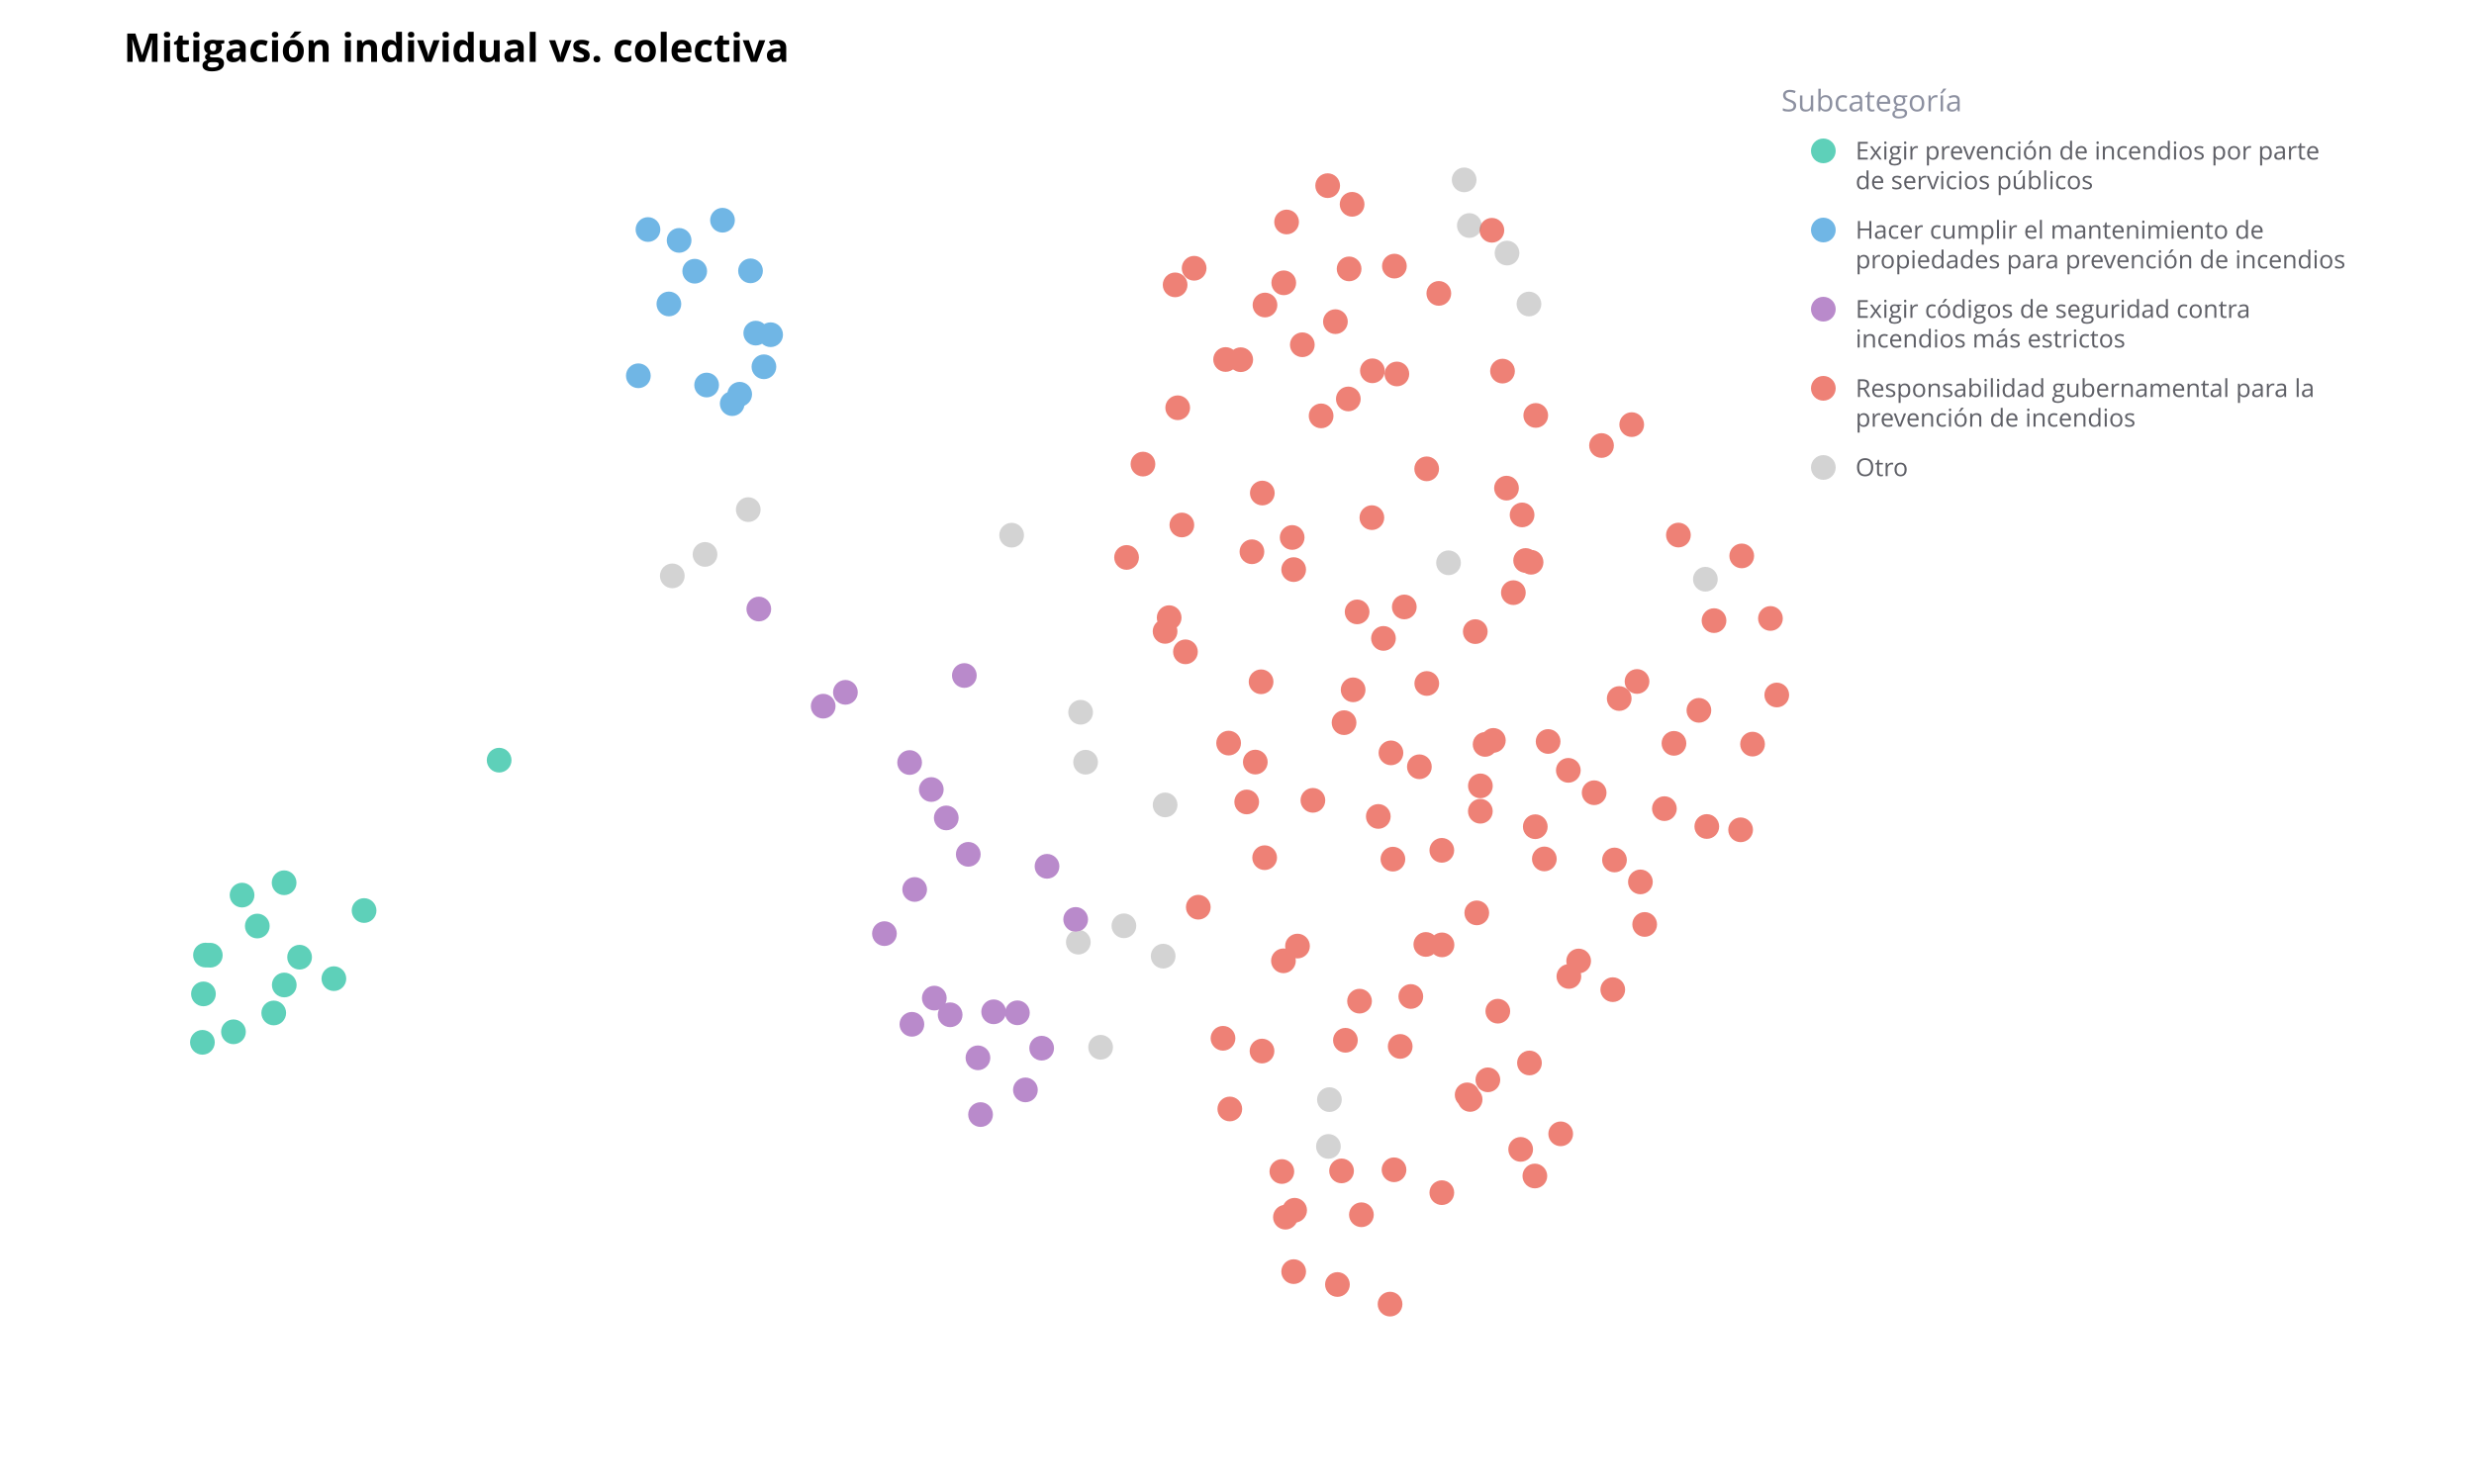
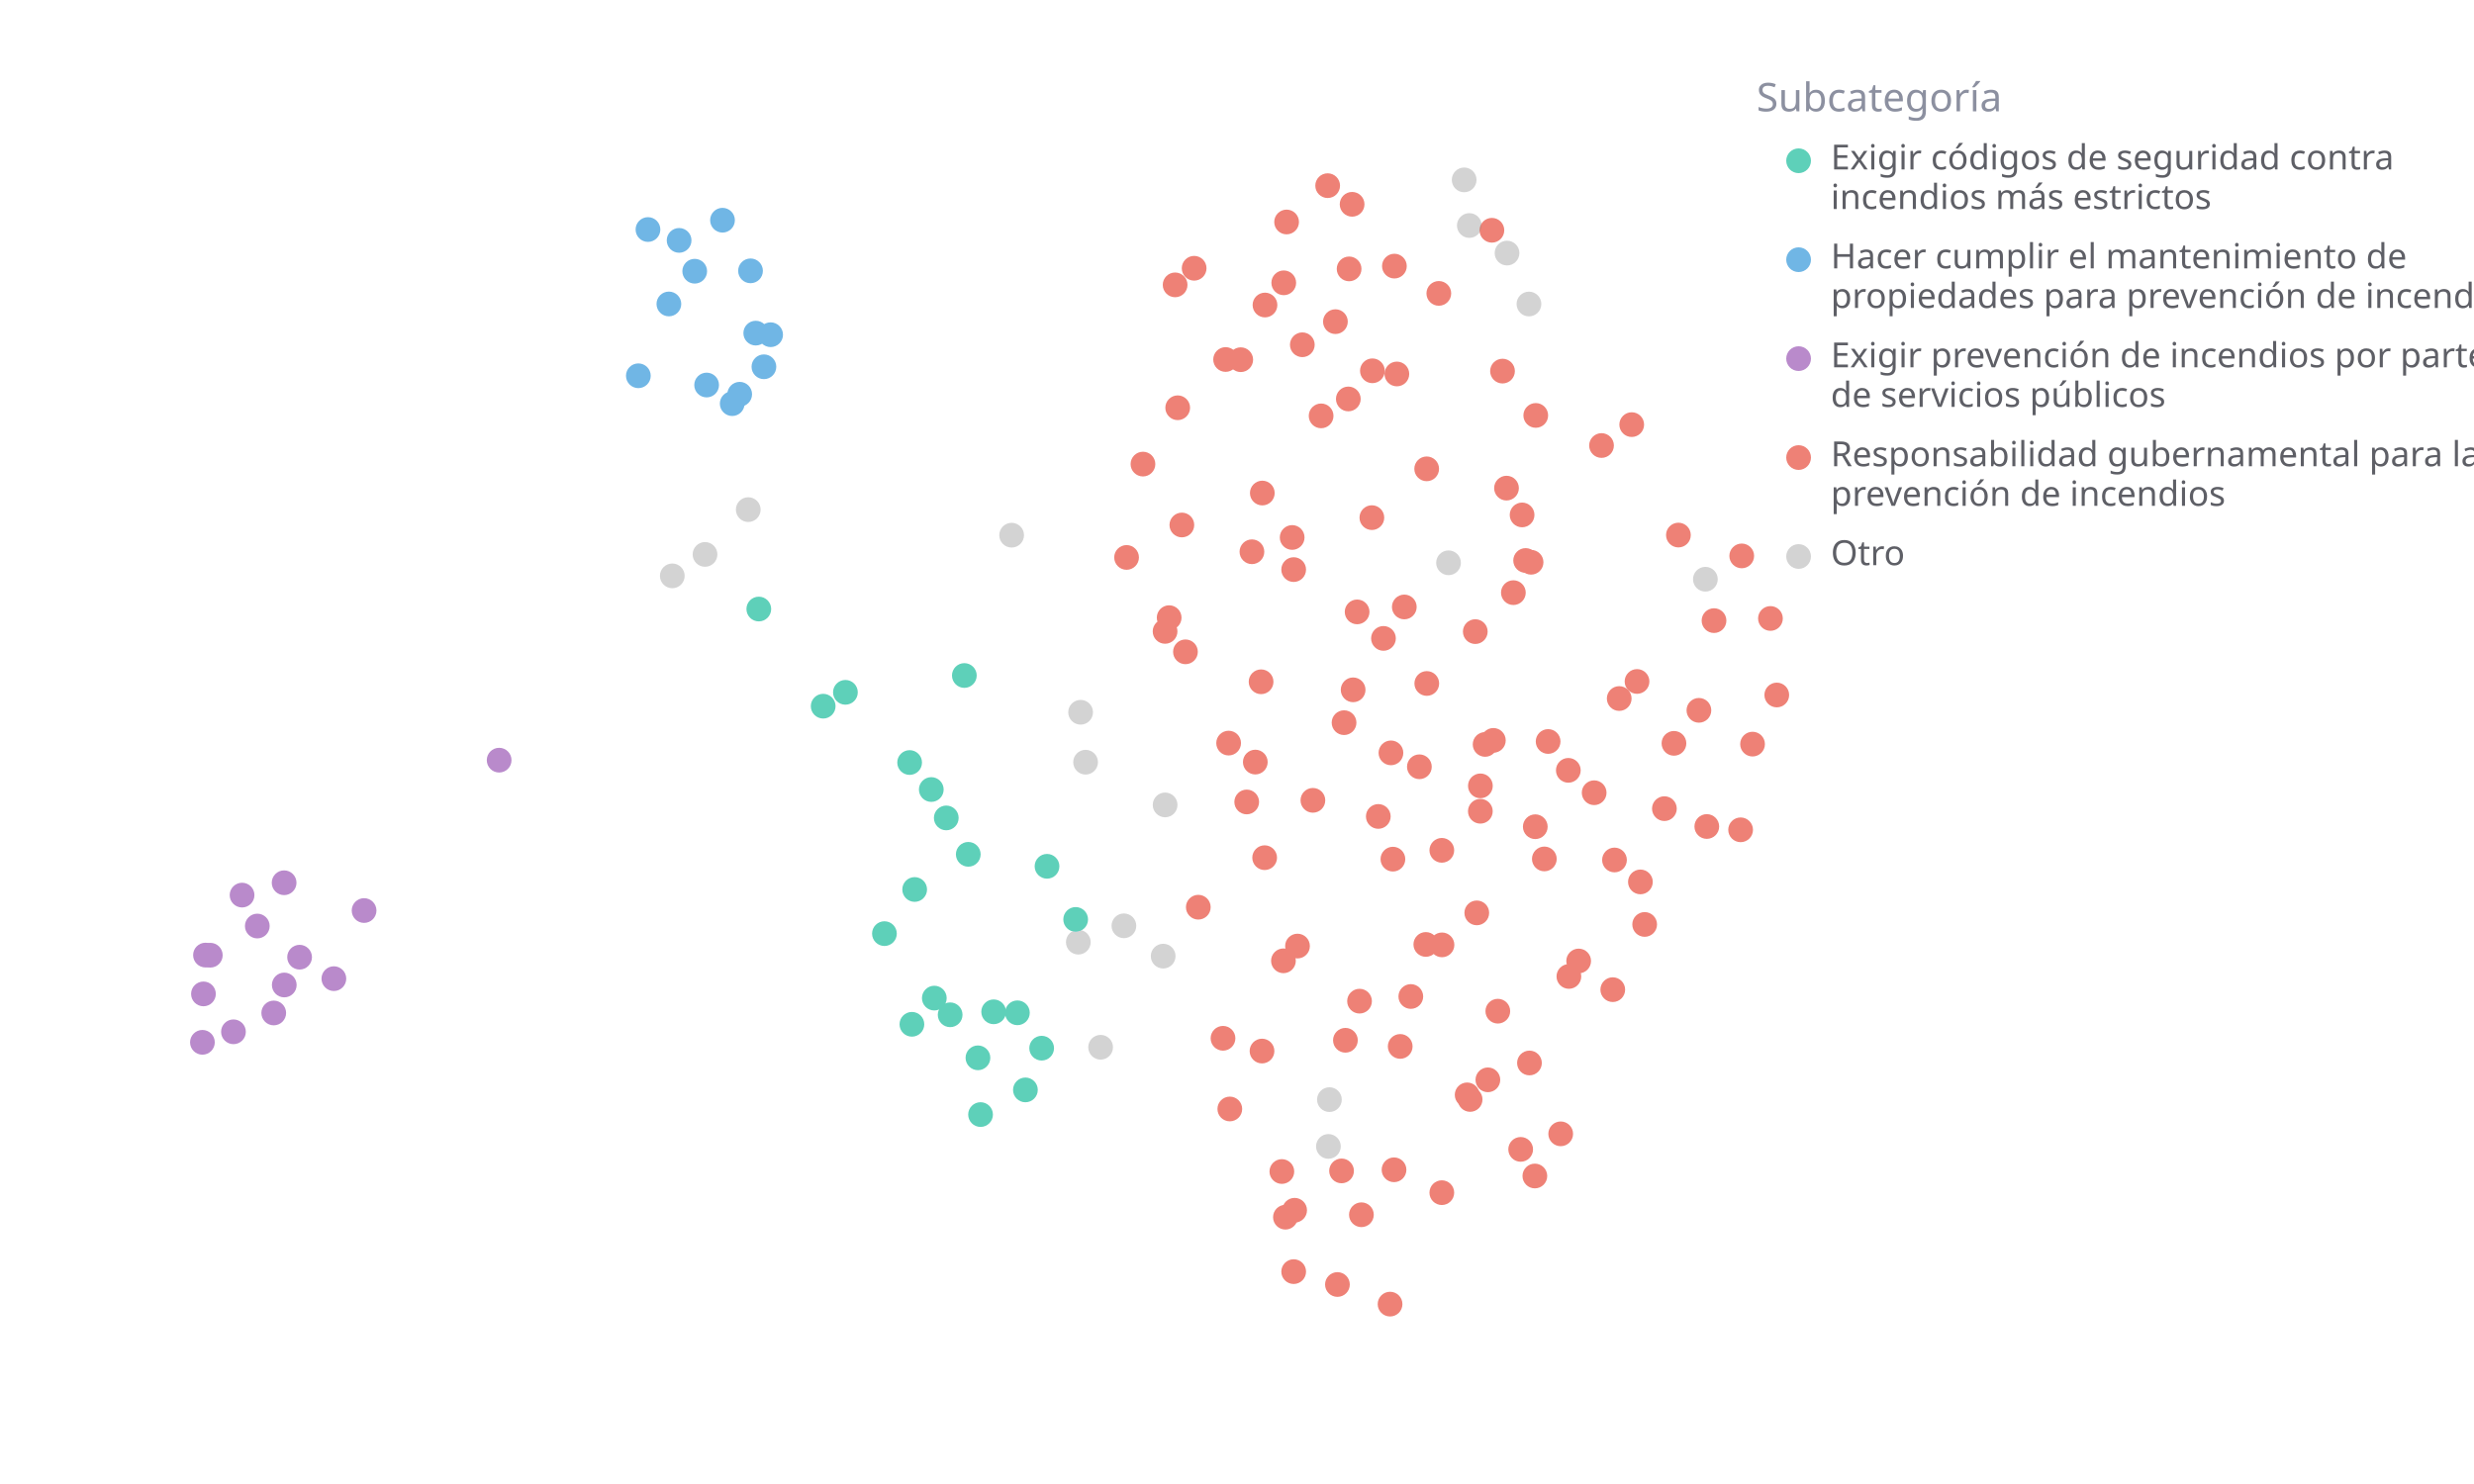
<svg xmlns="http://www.w3.org/2000/svg" width="1000" height="600" viewBox="0 0 1000 600" preserveAspectRatio="xMidYMid meet">
  <rect width="1000" height="600" fill="white" />
-   <text x="50" y="25.0" text-anchor="start" font-family="Open Sans" font-size="16" font-weight="bold">Mitigación individual vs. colectiva</text>
  <circle class="datapoint" data-cid="1717" cx="537.356" cy="444.592" r="5" fill="lightgray" fill-opacity="1.0" stroke="none" stroke-width="0.5" style="mix-blend-mode: darken;" />
  <circle class="datapoint" data-cid="1698" cx="672.754" cy="326.945" r="5" fill="#ee8176" fill-opacity="1.0" stroke="none" stroke-width="0.5" style="mix-blend-mode: darken;" />
  <circle class="datapoint" data-cid="1693" cx="503.927" cy="324.24" r="5" fill="#ee8176" fill-opacity="1.0" stroke="none" stroke-width="0.5" style="mix-blend-mode: darken;" />
-   <circle class="datapoint" data-cid="1692" cx="384.056" cy="410.29" r="5" fill="#b98acb" fill-opacity="1.0" stroke="none" stroke-width="0.5" style="mix-blend-mode: darken;" />
+   <circle class="datapoint" data-cid="1692" cx="384.056" cy="410.29" r="5" fill="#5ed0b9" fill-opacity="1.0" stroke="none" stroke-width="0.5" style="mix-blend-mode: darken;" />
  <circle class="datapoint" data-cid="1695" cx="455.367" cy="225.378" r="5" fill="#ee8176" fill-opacity="1.0" stroke="none" stroke-width="0.5" style="mix-blend-mode: darken;" />
-   <circle class="datapoint" data-cid="1678" cx="389.793" cy="273.115" r="5" fill="#b98acb" fill-opacity="1.0" stroke="none" stroke-width="0.5" style="mix-blend-mode: darken;" />
-   <circle class="datapoint" data-cid="1666" cx="377.654" cy="403.545" r="5" fill="#b98acb" fill-opacity="1.0" stroke="none" stroke-width="0.5" style="mix-blend-mode: darken;" />
+   <circle class="datapoint" data-cid="1678" cx="389.793" cy="273.115" r="5" fill="#5ed0b9" fill-opacity="1.0" stroke="none" stroke-width="0.5" style="mix-blend-mode: darken;" />
+   <circle class="datapoint" data-cid="1666" cx="377.654" cy="403.545" r="5" fill="#5ed0b9" fill-opacity="1.0" stroke="none" stroke-width="0.5" style="mix-blend-mode: darken;" />
  <circle class="datapoint" data-cid="1649" cx="522.297" cy="217.305" r="5" fill="#ee8176" fill-opacity="1.0" stroke="none" stroke-width="0.5" style="mix-blend-mode: darken;" />
  <circle class="datapoint" data-cid="1650" cx="497.095" cy="448.372" r="5" fill="#ee8176" fill-opacity="1.0" stroke="none" stroke-width="0.5" style="mix-blend-mode: darken;" />
  <circle class="datapoint" data-cid="1655" cx="593.91" cy="91.177" r="5" fill="lightgray" fill-opacity="1.0" stroke="none" stroke-width="0.5" style="mix-blend-mode: darken;" />
  <circle class="datapoint" data-cid="1679" cx="285.624" cy="155.672" r="5" fill="#70b6e5" fill-opacity="1.0" stroke="none" stroke-width="0.5" style="mix-blend-mode: darken;" />
  <circle class="datapoint" data-cid="1609" cx="686.705" cy="287.195" r="5" fill="#ee8176" fill-opacity="1.0" stroke="none" stroke-width="0.5" style="mix-blend-mode: darken;" />
-   <circle class="datapoint" data-cid="1615" cx="201.758" cy="307.346" r="5" fill="#5ed0b9" fill-opacity="1.0" stroke="none" stroke-width="0.5" style="mix-blend-mode: darken;" />
+   <circle class="datapoint" data-cid="1615" cx="201.758" cy="307.346" r="5" fill="#b98acb" fill-opacity="1.0" stroke="none" stroke-width="0.5" style="mix-blend-mode: darken;" />
  <circle class="datapoint" data-cid="1636" cx="519.575" cy="492.121" r="5" fill="#ee8176" fill-opacity="1.0" stroke="none" stroke-width="0.5" style="mix-blend-mode: darken;" />
  <circle class="datapoint" data-cid="1612" cx="559.203" cy="258.114" r="5" fill="#ee8176" fill-opacity="1.0" stroke="none" stroke-width="0.5" style="mix-blend-mode: darken;" />
  <circle class="datapoint" data-cid="1595" cx="284.971" cy="224.161" r="5" fill="lightgray" fill-opacity="1.0" stroke="none" stroke-width="0.5" style="mix-blend-mode: darken;" />
  <circle class="datapoint" data-cid="1604" cx="676.619" cy="300.544" r="5" fill="#ee8176" fill-opacity="1.0" stroke="none" stroke-width="0.5" style="mix-blend-mode: darken;" />
  <circle class="datapoint" data-cid="1591" cx="715.622" cy="250.051" r="5" fill="#ee8176" fill-opacity="1.0" stroke="none" stroke-width="0.5" style="mix-blend-mode: darken;" />
  <circle class="datapoint" data-cid="1561" cx="654.496" cy="282.424" r="5" fill="#ee8176" fill-opacity="1.0" stroke="none" stroke-width="0.5" style="mix-blend-mode: darken;" />
  <circle class="datapoint" data-cid="1550" cx="470.945" cy="325.437" r="5" fill="lightgray" fill-opacity="1.0" stroke="none" stroke-width="0.5" style="mix-blend-mode: darken;" />
  <circle class="datapoint" data-cid="1555" cx="523.294" cy="489.32" r="5" fill="#ee8176" fill-opacity="1.0" stroke="none" stroke-width="0.5" style="mix-blend-mode: darken;" />
  <circle class="datapoint" data-cid="1537" cx="598.382" cy="317.737" r="5" fill="#ee8176" fill-opacity="1.0" stroke="none" stroke-width="0.5" style="mix-blend-mode: darken;" />
-   <circle class="datapoint" data-cid="1520" cx="341.719" cy="279.916" r="5" fill="#b98acb" fill-opacity="1.0" stroke="none" stroke-width="0.5" style="mix-blend-mode: darken;" />
+   <circle class="datapoint" data-cid="1520" cx="341.719" cy="279.916" r="5" fill="#5ed0b9" fill-opacity="1.0" stroke="none" stroke-width="0.5" style="mix-blend-mode: darken;" />
  <circle class="datapoint" data-cid="1513" cx="545.315" cy="108.715" r="5" fill="#ee8176" fill-opacity="1.0" stroke="none" stroke-width="0.5" style="mix-blend-mode: darken;" />
  <circle class="datapoint" data-cid="1509" cx="495.396" cy="145.351" r="5" fill="#ee8176" fill-opacity="1.0" stroke="none" stroke-width="0.5" style="mix-blend-mode: darken;" />
  <circle class="datapoint" data-cid="1501" cx="618.215" cy="429.775" r="5" fill="#ee8176" fill-opacity="1.0" stroke="none" stroke-width="0.5" style="mix-blend-mode: darken;" />
  <circle class="datapoint" data-cid="1512" cx="518.9" cy="114.347" r="5" fill="#ee8176" fill-opacity="1.0" stroke="none" stroke-width="0.5" style="mix-blend-mode: darken;" />
  <circle class="datapoint" data-cid="1491" cx="618.866" cy="227.327" r="5" fill="#ee8176" fill-opacity="1.0" stroke="none" stroke-width="0.5" style="mix-blend-mode: darken;" />
  <circle class="datapoint" data-cid="1558" cx="689.897" cy="334.166" r="5" fill="#ee8176" fill-opacity="1.0" stroke="none" stroke-width="0.5" style="mix-blend-mode: darken;" />
  <circle class="datapoint" data-cid="1488" cx="271.749" cy="232.831" r="5" fill="lightgray" fill-opacity="1.0" stroke="none" stroke-width="0.5" style="mix-blend-mode: darken;" />
  <circle class="datapoint" data-cid="1472" cx="292.037" cy="89.035" r="5" fill="#70b6e5" fill-opacity="1.0" stroke="none" stroke-width="0.5" style="mix-blend-mode: darken;" />
-   <circle class="datapoint" data-cid="1401" cx="434.791" cy="371.733" r="5" fill="#b98acb" fill-opacity="1.0" stroke="none" stroke-width="0.5" style="mix-blend-mode: darken;" />
+   <circle class="datapoint" data-cid="1401" cx="434.791" cy="371.733" r="5" fill="#5ed0b9" fill-opacity="1.0" stroke="none" stroke-width="0.5" style="mix-blend-mode: darken;" />
  <circle class="datapoint" data-cid="1444" cx="511.31" cy="123.323" r="5" fill="#ee8176" fill-opacity="1.0" stroke="none" stroke-width="0.5" style="mix-blend-mode: darken;" />
-   <circle class="datapoint" data-cid="1424" cx="306.711" cy="246.239" r="5" fill="#b98acb" fill-opacity="1.0" stroke="none" stroke-width="0.5" style="mix-blend-mode: darken;" />
+   <circle class="datapoint" data-cid="1424" cx="306.711" cy="246.239" r="5" fill="#5ed0b9" fill-opacity="1.0" stroke="none" stroke-width="0.5" style="mix-blend-mode: darken;" />
  <circle class="datapoint" data-cid="1383" cx="435.86" cy="380.928" r="5" fill="lightgray" fill-opacity="1.0" stroke="none" stroke-width="0.5" style="mix-blend-mode: darken;" />
  <circle class="datapoint" data-cid="1367" cx="576.712" cy="276.337" r="5" fill="#ee8176" fill-opacity="1.0" stroke="none" stroke-width="0.5" style="mix-blend-mode: darken;" />
  <circle class="datapoint" data-cid="1406" cx="454.289" cy="374.315" r="5" fill="lightgray" fill-opacity="1.0" stroke="none" stroke-width="0.5" style="mix-blend-mode: darken;" />
  <circle class="datapoint" data-cid="1386" cx="542.263" cy="473.413" r="5" fill="#ee8176" fill-opacity="1.0" stroke="none" stroke-width="0.5" style="mix-blend-mode: darken;" />
  <circle class="datapoint" data-cid="1440" cx="518.772" cy="388.469" r="5" fill="#ee8176" fill-opacity="1.0" stroke="none" stroke-width="0.5" style="mix-blend-mode: darken;" />
  <circle class="datapoint" data-cid="1422" cx="620.761" cy="167.962" r="5" fill="#ee8176" fill-opacity="1.0" stroke="none" stroke-width="0.5" style="mix-blend-mode: darken;" />
-   <circle class="datapoint" data-cid="1423" cx="104.003" cy="374.406" r="5" fill="#5ed0b9" fill-opacity="1.0" stroke="none" stroke-width="0.5" style="mix-blend-mode: darken;" />
+   <circle class="datapoint" data-cid="1423" cx="104.003" cy="374.406" r="5" fill="#b98acb" fill-opacity="1.0" stroke="none" stroke-width="0.5" style="mix-blend-mode: darken;" />
  <circle class="datapoint" data-cid="1432" cx="596.922" cy="369.088" r="5" fill="#ee8176" fill-opacity="1.0" stroke="none" stroke-width="0.5" style="mix-blend-mode: darken;" />
  <circle class="datapoint" data-cid="1404" cx="607.321" cy="150.042" r="5" fill="#ee8176" fill-opacity="1.0" stroke="none" stroke-width="0.5" style="mix-blend-mode: darken;" />
  <circle class="datapoint" data-cid="1269" cx="598.364" cy="328.001" r="5" fill="#ee8176" fill-opacity="1.0" stroke="none" stroke-width="0.5" style="mix-blend-mode: darken;" />
  <circle class="datapoint" data-cid="300" cx="280.808" cy="109.655" r="5" fill="#70b6e5" fill-opacity="1.0" stroke="none" stroke-width="0.5" style="mix-blend-mode: darken;" />
  <circle class="datapoint" data-cid="520" cx="507.401" cy="308.118" r="5" fill="#ee8176" fill-opacity="1.0" stroke="none" stroke-width="0.5" style="mix-blend-mode: darken;" />
  <circle class="datapoint" data-cid="917" cx="530.678" cy="323.585" r="5" fill="#ee8176" fill-opacity="1.0" stroke="none" stroke-width="0.5" style="mix-blend-mode: darken;" />
  <circle class="datapoint" data-cid="974" cx="534.002" cy="168.146" r="5" fill="#ee8176" fill-opacity="1.0" stroke="none" stroke-width="0.5" style="mix-blend-mode: darken;" />
-   <circle class="datapoint" data-cid="658" cx="414.475" cy="440.66" r="5" fill="#b98acb" fill-opacity="1.0" stroke="none" stroke-width="0.5" style="mix-blend-mode: darken;" />
+   <circle class="datapoint" data-cid="658" cx="414.475" cy="440.66" r="5" fill="#5ed0b9" fill-opacity="1.0" stroke="none" stroke-width="0.5" style="mix-blend-mode: darken;" />
  <circle class="datapoint" data-cid="528" cx="573.721" cy="310.017" r="5" fill="#ee8176" fill-opacity="1.0" stroke="none" stroke-width="0.5" style="mix-blend-mode: darken;" />
  <circle class="datapoint" data-cid="471" cx="644.365" cy="320.511" r="5" fill="#ee8176" fill-opacity="1.0" stroke="none" stroke-width="0.5" style="mix-blend-mode: darken;" />
  <circle class="datapoint" data-cid="260" cx="678.421" cy="216.331" r="5" fill="#ee8176" fill-opacity="1.0" stroke="none" stroke-width="0.5" style="mix-blend-mode: darken;" />
  <circle class="datapoint" data-cid="632" cx="543.824" cy="420.595" r="5" fill="#ee8176" fill-opacity="1.0" stroke="none" stroke-width="0.5" style="mix-blend-mode: darken;" />
  <circle class="datapoint" data-cid="590" cx="609.147" cy="102.321" r="5" fill="lightgray" fill-opacity="1.0" stroke="none" stroke-width="0.5" style="mix-blend-mode: darken;" />
  <circle class="datapoint" data-cid="393" cx="436.789" cy="287.976" r="5" fill="lightgray" fill-opacity="1.0" stroke="none" stroke-width="0.5" style="mix-blend-mode: darken;" />
-   <circle class="datapoint" data-cid="1200" cx="134.953" cy="395.68" r="5" fill="#5ed0b9" fill-opacity="1.0" stroke="none" stroke-width="0.5" style="mix-blend-mode: darken;" />
-   <circle class="datapoint" data-cid="274" cx="391.381" cy="345.415" r="5" fill="#b98acb" fill-opacity="1.0" stroke="none" stroke-width="0.5" style="mix-blend-mode: darken;" />
-   <circle class="datapoint" data-cid="547" cx="396.345" cy="450.635" r="5" fill="#b98acb" fill-opacity="1.0" stroke="none" stroke-width="0.5" style="mix-blend-mode: darken;" />
+   <circle class="datapoint" data-cid="1200" cx="134.953" cy="395.68" r="5" fill="#b98acb" fill-opacity="1.0" stroke="none" stroke-width="0.5" style="mix-blend-mode: darken;" />
+   <circle class="datapoint" data-cid="274" cx="391.381" cy="345.415" r="5" fill="#5ed0b9" fill-opacity="1.0" stroke="none" stroke-width="0.5" style="mix-blend-mode: darken;" />
+   <circle class="datapoint" data-cid="547" cx="396.345" cy="450.635" r="5" fill="#5ed0b9" fill-opacity="1.0" stroke="none" stroke-width="0.5" style="mix-blend-mode: darken;" />
  <circle class="datapoint" data-cid="1496" cx="496.617" cy="300.442" r="5" fill="#ee8176" fill-opacity="1.0" stroke="none" stroke-width="0.5" style="mix-blend-mode: darken;" />
  <circle class="datapoint" data-cid="1506" cx="518.129" cy="473.658" r="5" fill="#ee8176" fill-opacity="1.0" stroke="none" stroke-width="0.5" style="mix-blend-mode: darken;" />
  <circle class="datapoint" data-cid="1507" cx="308.778" cy="148.293" r="5" fill="#70b6e5" fill-opacity="1.0" stroke="none" stroke-width="0.5" style="mix-blend-mode: darken;" />
-   <circle class="datapoint" data-cid="1460" cx="114.842" cy="356.906" r="5" fill="#5ed0b9" fill-opacity="1.0" stroke="none" stroke-width="0.5" style="mix-blend-mode: darken;" />
+   <circle class="datapoint" data-cid="1460" cx="114.842" cy="356.906" r="5" fill="#b98acb" fill-opacity="1.0" stroke="none" stroke-width="0.5" style="mix-blend-mode: darken;" />
  <circle class="datapoint" data-cid="370" cx="548.557" cy="247.396" r="5" fill="#ee8176" fill-opacity="1.0" stroke="none" stroke-width="0.5" style="mix-blend-mode: darken;" />
  <circle class="datapoint" data-cid="987" cx="305.48" cy="134.686" r="5" fill="#70b6e5" fill-opacity="1.0" stroke="none" stroke-width="0.5" style="mix-blend-mode: darken;" />
  <circle class="datapoint" data-cid="1162" cx="704.017" cy="224.761" r="5" fill="#ee8176" fill-opacity="1.0" stroke="none" stroke-width="0.5" style="mix-blend-mode: darken;" />
-   <circle class="datapoint" data-cid="434" cx="382.488" cy="330.695" r="5" fill="#b98acb" fill-opacity="1.0" stroke="none" stroke-width="0.5" style="mix-blend-mode: darken;" />
+   <circle class="datapoint" data-cid="434" cx="382.488" cy="330.695" r="5" fill="#5ed0b9" fill-opacity="1.0" stroke="none" stroke-width="0.5" style="mix-blend-mode: darken;" />
  <circle class="datapoint" data-cid="1002" cx="510.109" cy="424.957" r="5" fill="#ee8176" fill-opacity="1.0" stroke="none" stroke-width="0.5" style="mix-blend-mode: darken;" />
  <circle class="datapoint" data-cid="1218" cx="509.737" cy="275.652" r="5" fill="#ee8176" fill-opacity="1.0" stroke="none" stroke-width="0.5" style="mix-blend-mode: darken;" />
  <circle class="datapoint" data-cid="1024" cx="479.165" cy="263.544" r="5" fill="#ee8176" fill-opacity="1.0" stroke="none" stroke-width="0.5" style="mix-blend-mode: darken;" />
  <circle class="datapoint" data-cid="772" cx="615.234" cy="208.19" r="5" fill="#ee8176" fill-opacity="1.0" stroke="none" stroke-width="0.5" style="mix-blend-mode: darken;" />
  <circle class="datapoint" data-cid="588" cx="603.623" cy="299.348" r="5" fill="#ee8176" fill-opacity="1.0" stroke="none" stroke-width="0.5" style="mix-blend-mode: darken;" />
  <circle class="datapoint" data-cid="975" cx="494.343" cy="419.797" r="5" fill="#ee8176" fill-opacity="1.0" stroke="none" stroke-width="0.5" style="mix-blend-mode: darken;" />
  <circle class="datapoint" data-cid="811" cx="582.789" cy="343.798" r="5" fill="#ee8176" fill-opacity="1.0" stroke="none" stroke-width="0.5" style="mix-blend-mode: darken;" />
-   <circle class="datapoint" data-cid="784" cx="121.099" cy="387.004" r="5" fill="#5ed0b9" fill-opacity="1.0" stroke="none" stroke-width="0.5" style="mix-blend-mode: darken;" />
+   <circle class="datapoint" data-cid="784" cx="121.099" cy="387.004" r="5" fill="#b98acb" fill-opacity="1.0" stroke="none" stroke-width="0.5" style="mix-blend-mode: darken;" />
  <circle class="datapoint" data-cid="876" cx="594.232" cy="444.525" r="5" fill="#ee8176" fill-opacity="1.0" stroke="none" stroke-width="0.5" style="mix-blend-mode: darken;" />
  <circle class="datapoint" data-cid="779" cx="576.322" cy="381.848" r="5" fill="#ee8176" fill-opacity="1.0" stroke="none" stroke-width="0.5" style="mix-blend-mode: darken;" />
-   <circle class="datapoint" data-cid="400" cx="376.432" cy="319.214" r="5" fill="#b98acb" fill-opacity="1.0" stroke="none" stroke-width="0.5" style="mix-blend-mode: darken;" />
-   <circle class="datapoint" data-cid="827" cx="411.238" cy="409.489" r="5" fill="#b98acb" fill-opacity="1.0" stroke="none" stroke-width="0.5" style="mix-blend-mode: darken;" />
+   <circle class="datapoint" data-cid="400" cx="376.432" cy="319.214" r="5" fill="#5ed0b9" fill-opacity="1.0" stroke="none" stroke-width="0.5" style="mix-blend-mode: darken;" />
+   <circle class="datapoint" data-cid="827" cx="411.238" cy="409.489" r="5" fill="#5ed0b9" fill-opacity="1.0" stroke="none" stroke-width="0.5" style="mix-blend-mode: darken;" />
  <circle class="datapoint" data-cid="1239" cx="510.233" cy="199.344" r="5" fill="#ee8176" fill-opacity="1.0" stroke="none" stroke-width="0.5" style="mix-blend-mode: darken;" />
  <circle class="datapoint" data-cid="1208" cx="638.1" cy="388.543" r="5" fill="#ee8176" fill-opacity="1.0" stroke="none" stroke-width="0.5" style="mix-blend-mode: darken;" />
-   <circle class="datapoint" data-cid="1266" cx="395.289" cy="427.69" r="5" fill="#b98acb" fill-opacity="1.0" stroke="none" stroke-width="0.5" style="mix-blend-mode: darken;" />
+   <circle class="datapoint" data-cid="1266" cx="395.289" cy="427.69" r="5" fill="#5ed0b9" fill-opacity="1.0" stroke="none" stroke-width="0.5" style="mix-blend-mode: darken;" />
  <circle class="datapoint" data-cid="1260" cx="543.273" cy="292.181" r="5" fill="#ee8176" fill-opacity="1.0" stroke="none" stroke-width="0.5" style="mix-blend-mode: darken;" />
  <circle class="datapoint" data-cid="1261" cx="608.934" cy="197.358" r="5" fill="#ee8176" fill-opacity="1.0" stroke="none" stroke-width="0.5" style="mix-blend-mode: darken;" />
-   <circle class="datapoint" data-cid="661" cx="423.21" cy="350.255" r="5" fill="#b98acb" fill-opacity="1.0" stroke="none" stroke-width="0.5" style="mix-blend-mode: darken;" />
+   <circle class="datapoint" data-cid="661" cx="423.21" cy="350.255" r="5" fill="#5ed0b9" fill-opacity="1.0" stroke="none" stroke-width="0.5" style="mix-blend-mode: darken;" />
  <circle class="datapoint" data-cid="822" cx="520.048" cy="89.75" r="5" fill="#ee8176" fill-opacity="1.0" stroke="none" stroke-width="0.5" style="mix-blend-mode: darken;" />
-   <circle class="datapoint" data-cid="1182" cx="110.645" cy="409.554" r="5" fill="#5ed0b9" fill-opacity="1.0" stroke="none" stroke-width="0.5" style="mix-blend-mode: darken;" />
+   <circle class="datapoint" data-cid="1182" cx="110.645" cy="409.554" r="5" fill="#b98acb" fill-opacity="1.0" stroke="none" stroke-width="0.5" style="mix-blend-mode: darken;" />
  <circle class="datapoint" data-cid="951" cx="501.512" cy="145.431" r="5" fill="#ee8176" fill-opacity="1.0" stroke="none" stroke-width="0.5" style="mix-blend-mode: darken;" />
  <circle class="datapoint" data-cid="889" cx="634.151" cy="394.789" r="5" fill="#ee8176" fill-opacity="1.0" stroke="none" stroke-width="0.5" style="mix-blend-mode: darken;" />
  <circle class="datapoint" data-cid="1206" cx="611.712" cy="239.614" r="5" fill="#ee8176" fill-opacity="1.0" stroke="none" stroke-width="0.5" style="mix-blend-mode: darken;" />
  <circle class="datapoint" data-cid="681" cx="689.322" cy="234.189" r="5" fill="lightgray" fill-opacity="1.0" stroke="none" stroke-width="0.5" style="mix-blend-mode: darken;" />
  <circle class="datapoint" data-cid="293" cx="620.569" cy="334.253" r="5" fill="#ee8176" fill-opacity="1.0" stroke="none" stroke-width="0.5" style="mix-blend-mode: darken;" />
  <circle class="datapoint" data-cid="994" cx="544.999" cy="161.302" r="5" fill="#ee8176" fill-opacity="1.0" stroke="none" stroke-width="0.5" style="mix-blend-mode: darken;" />
  <circle class="datapoint" data-cid="1031" cx="618.01" cy="122.918" r="5" fill="lightgray" fill-opacity="1.0" stroke="none" stroke-width="0.5" style="mix-blend-mode: darken;" />
-   <circle class="datapoint" data-cid="387" cx="147.162" cy="368.141" r="5" fill="#5ed0b9" fill-opacity="1.0" stroke="none" stroke-width="0.5" style="mix-blend-mode: darken;" />
+   <circle class="datapoint" data-cid="387" cx="147.162" cy="368.141" r="5" fill="#b98acb" fill-opacity="1.0" stroke="none" stroke-width="0.5" style="mix-blend-mode: darken;" />
  <circle class="datapoint" data-cid="755" cx="482.677" cy="108.461" r="5" fill="#ee8176" fill-opacity="1.0" stroke="none" stroke-width="0.5" style="mix-blend-mode: darken;" />
  <circle class="datapoint" data-cid="587" cx="570.257" cy="402.893" r="5" fill="#ee8176" fill-opacity="1.0" stroke="none" stroke-width="0.5" style="mix-blend-mode: darken;" />
-   <circle class="datapoint" data-cid="997" cx="94.367" cy="417.172" r="5" fill="#5ed0b9" fill-opacity="1.0" stroke="none" stroke-width="0.5" style="mix-blend-mode: darken;" />
+   <circle class="datapoint" data-cid="997" cx="94.367" cy="417.172" r="5" fill="#b98acb" fill-opacity="1.0" stroke="none" stroke-width="0.5" style="mix-blend-mode: darken;" />
  <circle class="datapoint" data-cid="408" cx="540.596" cy="519.343" r="5" fill="#ee8176" fill-opacity="1.0" stroke="none" stroke-width="0.5" style="mix-blend-mode: darken;" />
  <circle class="datapoint" data-cid="881" cx="576.672" cy="189.558" r="5" fill="#ee8176" fill-opacity="1.0" stroke="none" stroke-width="0.5" style="mix-blend-mode: darken;" />
  <circle class="datapoint" data-cid="886" cx="625.759" cy="299.792" r="5" fill="#ee8176" fill-opacity="1.0" stroke="none" stroke-width="0.5" style="mix-blend-mode: darken;" />
  <circle class="datapoint" data-cid="1014" cx="581.577" cy="118.623" r="5" fill="#ee8176" fill-opacity="1.0" stroke="none" stroke-width="0.5" style="mix-blend-mode: darken;" />
  <circle class="datapoint" data-cid="618" cx="270.364" cy="122.895" r="5" fill="#70b6e5" fill-opacity="1.0" stroke="none" stroke-width="0.5" style="mix-blend-mode: darken;" />
  <circle class="datapoint" data-cid="677" cx="557.115" cy="330.098" r="5" fill="#ee8176" fill-opacity="1.0" stroke="none" stroke-width="0.5" style="mix-blend-mode: darken;" />
  <circle class="datapoint" data-cid="857" cx="718.182" cy="280.993" r="5" fill="#ee8176" fill-opacity="1.0" stroke="none" stroke-width="0.5" style="mix-blend-mode: darken;" />
  <circle class="datapoint" data-cid="966" cx="600.289" cy="300.976" r="5" fill="#ee8176" fill-opacity="1.0" stroke="none" stroke-width="0.5" style="mix-blend-mode: darken;" />
-   <circle class="datapoint" data-cid="1174" cx="401.641" cy="409.088" r="5" fill="#b98acb" fill-opacity="1.0" stroke="none" stroke-width="0.5" style="mix-blend-mode: darken;" />
+   <circle class="datapoint" data-cid="1174" cx="401.641" cy="409.088" r="5" fill="#5ed0b9" fill-opacity="1.0" stroke="none" stroke-width="0.5" style="mix-blend-mode: darken;" />
  <circle class="datapoint" data-cid="613" cx="596.317" cy="255.368" r="5" fill="#ee8176" fill-opacity="1.0" stroke="none" stroke-width="0.5" style="mix-blend-mode: darken;" />
-   <circle class="datapoint" data-cid="895" cx="367.676" cy="308.3" r="5" fill="#b98acb" fill-opacity="1.0" stroke="none" stroke-width="0.5" style="mix-blend-mode: darken;" />
-   <circle class="datapoint" data-cid="980" cx="369.714" cy="359.628" r="5" fill="#b98acb" fill-opacity="1.0" stroke="none" stroke-width="0.5" style="mix-blend-mode: darken;" />
+   <circle class="datapoint" data-cid="895" cx="367.676" cy="308.3" r="5" fill="#5ed0b9" fill-opacity="1.0" stroke="none" stroke-width="0.5" style="mix-blend-mode: darken;" />
+   <circle class="datapoint" data-cid="980" cx="369.714" cy="359.628" r="5" fill="#5ed0b9" fill-opacity="1.0" stroke="none" stroke-width="0.5" style="mix-blend-mode: darken;" />
  <circle class="datapoint" data-cid="379" cx="524.457" cy="382.51" r="5" fill="#ee8176" fill-opacity="1.0" stroke="none" stroke-width="0.5" style="mix-blend-mode: darken;" />
  <circle class="datapoint" data-cid="301" cx="476.033" cy="164.862" r="5" fill="#ee8176" fill-opacity="1.0" stroke="none" stroke-width="0.5" style="mix-blend-mode: darken;" />
  <circle class="datapoint" data-cid="423" cx="522.911" cy="514.134" r="5" fill="#ee8176" fill-opacity="1.0" stroke="none" stroke-width="0.5" style="mix-blend-mode: darken;" />
  <circle class="datapoint" data-cid="625" cx="562.225" cy="304.392" r="5" fill="#ee8176" fill-opacity="1.0" stroke="none" stroke-width="0.5" style="mix-blend-mode: darken;" />
  <circle class="datapoint" data-cid="720" cx="311.491" cy="135.33" r="5" fill="#70b6e5" fill-opacity="1.0" stroke="none" stroke-width="0.5" style="mix-blend-mode: darken;" />
  <circle class="datapoint" data-cid="982" cx="470.929" cy="255.277" r="5" fill="#ee8176" fill-opacity="1.0" stroke="none" stroke-width="0.5" style="mix-blend-mode: darken;" />
  <circle class="datapoint" data-cid="916" cx="651.888" cy="400.131" r="5" fill="#ee8176" fill-opacity="1.0" stroke="none" stroke-width="0.5" style="mix-blend-mode: darken;" />
  <circle class="datapoint" data-cid="781" cx="474.99" cy="115.177" r="5" fill="#ee8176" fill-opacity="1.0" stroke="none" stroke-width="0.5" style="mix-blend-mode: darken;" />
  <circle class="datapoint" data-cid="693" cx="444.872" cy="423.42" r="5" fill="lightgray" fill-opacity="1.0" stroke="none" stroke-width="0.5" style="mix-blend-mode: darken;" />
  <circle class="datapoint" data-cid="878" cx="624.23" cy="347.276" r="5" fill="#ee8176" fill-opacity="1.0" stroke="none" stroke-width="0.5" style="mix-blend-mode: darken;" />
  <circle class="datapoint" data-cid="801" cx="549.529" cy="404.782" r="5" fill="#ee8176" fill-opacity="1.0" stroke="none" stroke-width="0.5" style="mix-blend-mode: darken;" />
-   <circle class="datapoint" data-cid="769" cx="114.902" cy="398.241" r="5" fill="#5ed0b9" fill-opacity="1.0" stroke="none" stroke-width="0.5" style="mix-blend-mode: darken;" />
-   <circle class="datapoint" data-cid="983" cx="83.058" cy="386.155" r="5" fill="#5ed0b9" fill-opacity="1.0" stroke="none" stroke-width="0.5" style="mix-blend-mode: darken;" />
+   <circle class="datapoint" data-cid="769" cx="114.902" cy="398.241" r="5" fill="#b98acb" fill-opacity="1.0" stroke="none" stroke-width="0.5" style="mix-blend-mode: darken;" />
+   <circle class="datapoint" data-cid="983" cx="83.058" cy="386.155" r="5" fill="#b98acb" fill-opacity="1.0" stroke="none" stroke-width="0.5" style="mix-blend-mode: darken;" />
  <circle class="datapoint" data-cid="832" cx="258.023" cy="151.93" r="5" fill="#70b6e5" fill-opacity="1.0" stroke="none" stroke-width="0.5" style="mix-blend-mode: darken;" />
-   <circle class="datapoint" data-cid="836" cx="357.494" cy="377.476" r="5" fill="#b98acb" fill-opacity="1.0" stroke="none" stroke-width="0.5" style="mix-blend-mode: darken;" />
+   <circle class="datapoint" data-cid="836" cx="357.494" cy="377.476" r="5" fill="#5ed0b9" fill-opacity="1.0" stroke="none" stroke-width="0.5" style="mix-blend-mode: darken;" />
  <circle class="datapoint" data-cid="727" cx="522.908" cy="230.297" r="5" fill="#ee8176" fill-opacity="1.0" stroke="none" stroke-width="0.5" style="mix-blend-mode: darken;" />
  <circle class="datapoint" data-cid="603" cx="563.622" cy="107.593" r="5" fill="#ee8176" fill-opacity="1.0" stroke="none" stroke-width="0.5" style="mix-blend-mode: darken;" />
-   <circle class="datapoint" data-cid="268" cx="368.596" cy="414.136" r="5" fill="#b98acb" fill-opacity="1.0" stroke="none" stroke-width="0.5" style="mix-blend-mode: darken;" />
+   <circle class="datapoint" data-cid="268" cx="368.596" cy="414.136" r="5" fill="#5ed0b9" fill-opacity="1.0" stroke="none" stroke-width="0.5" style="mix-blend-mode: darken;" />
  <circle class="datapoint" data-cid="1050" cx="261.913" cy="92.802" r="5" fill="#70b6e5" fill-opacity="1.0" stroke="none" stroke-width="0.5" style="mix-blend-mode: darken;" />
  <circle class="datapoint" data-cid="893" cx="563.021" cy="347.362" r="5" fill="#ee8176" fill-opacity="1.0" stroke="none" stroke-width="0.5" style="mix-blend-mode: darken;" />
  <circle class="datapoint" data-cid="1056" cx="633.924" cy="311.46" r="5" fill="#ee8176" fill-opacity="1.0" stroke="none" stroke-width="0.5" style="mix-blend-mode: darken;" />
  <circle class="datapoint" data-cid="568" cx="472.58" cy="249.73" r="5" fill="#ee8176" fill-opacity="1.0" stroke="none" stroke-width="0.5" style="mix-blend-mode: darken;" />
  <circle class="datapoint" data-cid="1046" cx="593.029" cy="442.669" r="5" fill="#ee8176" fill-opacity="1.0" stroke="none" stroke-width="0.5" style="mix-blend-mode: darken;" />
  <circle class="datapoint" data-cid="710" cx="582.858" cy="382.023" r="5" fill="#ee8176" fill-opacity="1.0" stroke="none" stroke-width="0.5" style="mix-blend-mode: darken;" />
  <circle class="datapoint" data-cid="935" cx="582.789" cy="482.21" r="5" fill="#ee8176" fill-opacity="1.0" stroke="none" stroke-width="0.5" style="mix-blend-mode: darken;" />
  <circle class="datapoint" data-cid="364" cx="647.344" cy="180.128" r="5" fill="#ee8176" fill-opacity="1.0" stroke="none" stroke-width="0.5" style="mix-blend-mode: darken;" />
  <circle class="datapoint" data-cid="638" cx="664.781" cy="373.765" r="5" fill="#ee8176" fill-opacity="1.0" stroke="none" stroke-width="0.5" style="mix-blend-mode: darken;" />
  <circle class="datapoint" data-cid="818" cx="663.062" cy="356.568" r="5" fill="#ee8176" fill-opacity="1.0" stroke="none" stroke-width="0.5" style="mix-blend-mode: darken;" />
  <circle class="datapoint" data-cid="494" cx="605.425" cy="408.831" r="5" fill="#ee8176" fill-opacity="1.0" stroke="none" stroke-width="0.5" style="mix-blend-mode: darken;" />
  <circle class="datapoint" data-cid="1094" cx="630.841" cy="458.425" r="5" fill="#ee8176" fill-opacity="1.0" stroke="none" stroke-width="0.5" style="mix-blend-mode: darken;" />
  <circle class="datapoint" data-cid="635" cx="563.471" cy="472.962" r="5" fill="#ee8176" fill-opacity="1.0" stroke="none" stroke-width="0.5" style="mix-blend-mode: darken;" />
  <circle class="datapoint" data-cid="726" cx="408.91" cy="216.381" r="5" fill="lightgray" fill-opacity="1.0" stroke="none" stroke-width="0.5" style="mix-blend-mode: darken;" />
  <circle class="datapoint" data-cid="428" cx="561.868" cy="527.273" r="5" fill="#ee8176" fill-opacity="1.0" stroke="none" stroke-width="0.5" style="mix-blend-mode: darken;" />
  <circle class="datapoint" data-cid="865" cx="703.566" cy="335.504" r="5" fill="#ee8176" fill-opacity="1.0" stroke="none" stroke-width="0.5" style="mix-blend-mode: darken;" />
  <circle class="datapoint" data-cid="1048" cx="614.662" cy="464.71" r="5" fill="#ee8176" fill-opacity="1.0" stroke="none" stroke-width="0.5" style="mix-blend-mode: darken;" />
  <circle class="datapoint" data-cid="663" cx="601.406" cy="436.588" r="5" fill="#ee8176" fill-opacity="1.0" stroke="none" stroke-width="0.5" style="mix-blend-mode: darken;" />
  <circle class="datapoint" data-cid="624" cx="565.971" cy="423.082" r="5" fill="#ee8176" fill-opacity="1.0" stroke="none" stroke-width="0.5" style="mix-blend-mode: darken;" />
  <circle class="datapoint" data-cid="609" cx="539.779" cy="130.046" r="5" fill="#ee8176" fill-opacity="1.0" stroke="none" stroke-width="0.5" style="mix-blend-mode: darken;" />
  <circle class="datapoint" data-cid="1008" cx="591.82" cy="72.727" r="5" fill="lightgray" fill-opacity="1.0" stroke="none" stroke-width="0.5" style="mix-blend-mode: darken;" />
  <circle class="datapoint" data-cid="925" cx="708.387" cy="300.856" r="5" fill="#ee8176" fill-opacity="1.0" stroke="none" stroke-width="0.5" style="mix-blend-mode: darken;" />
  <circle class="datapoint" data-cid="701" cx="692.811" cy="250.925" r="5" fill="#ee8176" fill-opacity="1.0" stroke="none" stroke-width="0.5" style="mix-blend-mode: darken;" />
-   <circle class="datapoint" data-cid="764" cx="82.236" cy="401.848" r="5" fill="#5ed0b9" fill-opacity="1.0" stroke="none" stroke-width="0.5" style="mix-blend-mode: darken;" />
-   <circle class="datapoint" data-cid="405" cx="332.736" cy="285.519" r="5" fill="#b98acb" fill-opacity="1.0" stroke="none" stroke-width="0.5" style="mix-blend-mode: darken;" />
+   <circle class="datapoint" data-cid="764" cx="82.236" cy="401.848" r="5" fill="#b98acb" fill-opacity="1.0" stroke="none" stroke-width="0.5" style="mix-blend-mode: darken;" />
+   <circle class="datapoint" data-cid="405" cx="332.736" cy="285.519" r="5" fill="#5ed0b9" fill-opacity="1.0" stroke="none" stroke-width="0.5" style="mix-blend-mode: darken;" />
  <circle class="datapoint" data-cid="1160" cx="461.987" cy="187.639" r="5" fill="#ee8176" fill-opacity="1.0" stroke="none" stroke-width="0.5" style="mix-blend-mode: darken;" />
  <circle class="datapoint" data-cid="719" cx="298.988" cy="159.398" r="5" fill="#70b6e5" fill-opacity="1.0" stroke="none" stroke-width="0.5" style="mix-blend-mode: darken;" />
  <circle class="datapoint" data-cid="1165" cx="616.666" cy="226.612" r="5" fill="#ee8176" fill-opacity="1.0" stroke="none" stroke-width="0.5" style="mix-blend-mode: darken;" />
-   <circle class="datapoint" data-cid="734" cx="97.843" cy="361.901" r="5" fill="#5ed0b9" fill-opacity="1.0" stroke="none" stroke-width="0.5" style="mix-blend-mode: darken;" />
-   <circle class="datapoint" data-cid="962" cx="421.044" cy="423.791" r="5" fill="#b98acb" fill-opacity="1.0" stroke="none" stroke-width="0.5" style="mix-blend-mode: darken;" />
+   <circle class="datapoint" data-cid="734" cx="97.843" cy="361.901" r="5" fill="#b98acb" fill-opacity="1.0" stroke="none" stroke-width="0.5" style="mix-blend-mode: darken;" />
+   <circle class="datapoint" data-cid="962" cx="421.044" cy="423.791" r="5" fill="#5ed0b9" fill-opacity="1.0" stroke="none" stroke-width="0.5" style="mix-blend-mode: darken;" />
  <circle class="datapoint" data-cid="869" cx="546.528" cy="82.603" r="5" fill="#ee8176" fill-opacity="1.0" stroke="none" stroke-width="0.5" style="mix-blend-mode: darken;" />
  <circle class="datapoint" data-cid="971" cx="506.035" cy="223.085" r="5" fill="#ee8176" fill-opacity="1.0" stroke="none" stroke-width="0.5" style="mix-blend-mode: darken;" />
  <circle class="datapoint" data-cid="1044" cx="554.515" cy="209.285" r="5" fill="#ee8176" fill-opacity="1.0" stroke="none" stroke-width="0.5" style="mix-blend-mode: darken;" />
  <circle class="datapoint" data-cid="1151" cx="536.648" cy="75.066" r="5" fill="#ee8176" fill-opacity="1.0" stroke="none" stroke-width="0.5" style="mix-blend-mode: darken;" />
  <circle class="datapoint" data-cid="700" cx="295.964" cy="163.195" r="5" fill="#70b6e5" fill-opacity="1.0" stroke="none" stroke-width="0.5" style="mix-blend-mode: darken;" />
  <circle class="datapoint" data-cid="545" cx="477.711" cy="212.26" r="5" fill="#ee8176" fill-opacity="1.0" stroke="none" stroke-width="0.5" style="mix-blend-mode: darken;" />
  <circle class="datapoint" data-cid="523" cx="536.953" cy="463.514" r="5" fill="lightgray" fill-opacity="1.0" stroke="none" stroke-width="0.5" style="mix-blend-mode: darken;" />
  <circle class="datapoint" data-cid="292" cx="652.583" cy="347.698" r="5" fill="#ee8176" fill-opacity="1.0" stroke="none" stroke-width="0.5" style="mix-blend-mode: darken;" />
  <circle class="datapoint" data-cid="623" cx="274.499" cy="97.192" r="5" fill="#70b6e5" fill-opacity="1.0" stroke="none" stroke-width="0.5" style="mix-blend-mode: darken;" />
  <circle class="datapoint" data-cid="1247" cx="438.8" cy="308.165" r="5" fill="lightgray" fill-opacity="1.0" stroke="none" stroke-width="0.5" style="mix-blend-mode: darken;" />
  <circle class="datapoint" data-cid="1317" cx="470.161" cy="386.577" r="5" fill="lightgray" fill-opacity="1.0" stroke="none" stroke-width="0.5" style="mix-blend-mode: darken;" />
  <circle class="datapoint" data-cid="1330" cx="546.943" cy="278.907" r="5" fill="#ee8176" fill-opacity="1.0" stroke="none" stroke-width="0.5" style="mix-blend-mode: darken;" />
  <circle class="datapoint" data-cid="1314" cx="526.403" cy="139.394" r="5" fill="#ee8176" fill-opacity="1.0" stroke="none" stroke-width="0.5" style="mix-blend-mode: darken;" />
  <circle class="datapoint" data-cid="1273" cx="303.364" cy="109.505" r="5" fill="#70b6e5" fill-opacity="1.0" stroke="none" stroke-width="0.5" style="mix-blend-mode: darken;" />
  <circle class="datapoint" data-cid="1302" cx="484.361" cy="366.791" r="5" fill="#ee8176" fill-opacity="1.0" stroke="none" stroke-width="0.5" style="mix-blend-mode: darken;" />
  <circle class="datapoint" data-cid="1294" cx="564.622" cy="151.201" r="5" fill="#ee8176" fill-opacity="1.0" stroke="none" stroke-width="0.5" style="mix-blend-mode: darken;" />
  <circle class="datapoint" data-cid="1281" cx="603.03" cy="93.101" r="5" fill="#ee8176" fill-opacity="1.0" stroke="none" stroke-width="0.5" style="mix-blend-mode: darken;" />
  <circle class="datapoint" data-cid="1293" cx="554.728" cy="149.92" r="5" fill="#ee8176" fill-opacity="1.0" stroke="none" stroke-width="0.5" style="mix-blend-mode: darken;" />
  <circle class="datapoint" data-cid="1447" cx="585.501" cy="227.544" r="5" fill="lightgray" fill-opacity="1.0" stroke="none" stroke-width="0.5" style="mix-blend-mode: darken;" />
-   <circle class="datapoint" data-cid="1448" cx="81.818" cy="421.424" r="5" fill="#5ed0b9" fill-opacity="1.0" stroke="none" stroke-width="0.5" style="mix-blend-mode: darken;" />
+   <circle class="datapoint" data-cid="1448" cx="81.818" cy="421.424" r="5" fill="#b98acb" fill-opacity="1.0" stroke="none" stroke-width="0.5" style="mix-blend-mode: darken;" />
  <circle class="datapoint" data-cid="1452" cx="659.549" cy="171.679" r="5" fill="#ee8176" fill-opacity="1.0" stroke="none" stroke-width="0.5" style="mix-blend-mode: darken;" />
  <circle class="datapoint" data-cid="1478" cx="550.288" cy="491.139" r="5" fill="#ee8176" fill-opacity="1.0" stroke="none" stroke-width="0.5" style="mix-blend-mode: darken;" />
  <circle class="datapoint" data-cid="1527" cx="302.45" cy="206.047" r="5" fill="lightgray" fill-opacity="1.0" stroke="none" stroke-width="0.5" style="mix-blend-mode: darken;" />
-   <circle class="datapoint" data-cid="1534" cx="85.008" cy="386.205" r="5" fill="#5ed0b9" fill-opacity="1.0" stroke="none" stroke-width="0.5" style="mix-blend-mode: darken;" />
+   <circle class="datapoint" data-cid="1534" cx="85.008" cy="386.205" r="5" fill="#b98acb" fill-opacity="1.0" stroke="none" stroke-width="0.5" style="mix-blend-mode: darken;" />
  <circle class="datapoint" data-cid="1565" cx="567.623" cy="245.399" r="5" fill="#ee8176" fill-opacity="1.0" stroke="none" stroke-width="0.5" style="mix-blend-mode: darken;" />
  <circle class="datapoint" data-cid="1567" cx="620.396" cy="475.472" r="5" fill="#ee8176" fill-opacity="1.0" stroke="none" stroke-width="0.5" style="mix-blend-mode: darken;" />
  <circle class="datapoint" data-cid="1585" cx="661.696" cy="275.526" r="5" fill="#ee8176" fill-opacity="1.0" stroke="none" stroke-width="0.5" style="mix-blend-mode: darken;" />
  <circle class="datapoint" data-cid="1568" cx="511.178" cy="346.771" r="5" fill="#ee8176" fill-opacity="1.0" stroke="none" stroke-width="0.5" style="mix-blend-mode: darken;" />
-   <text x="720" y="45" font-family="Open Sans" font-size="12" font-weight="400" fill="#8c90a0">Subcategoría</text>
-   <circle cx="737" cy="61" r="5" fill="#5ed0b9" fill-opacity="1.0" stroke="none" stroke-width="0.5" />
-   <text fill="#5e5f66" x="750" y="64.5" font-family="Open Sans" font-size="10">Exigir prevención de incendios por parte </text>
-   <text fill="#5e5f66" x="750" y="76.5" font-family="Open Sans" font-size="10">de servicios públicos</text>
-   <circle cx="737" cy="93" r="5" fill="#70b6e5" fill-opacity="1.0" stroke="none" stroke-width="0.5" />
-   <text fill="#5e5f66" x="750" y="96.5" font-family="Open Sans" font-size="10">Hacer cumplir el mantenimiento de </text>
-   <text fill="#5e5f66" x="750" y="108.5" font-family="Open Sans" font-size="10">propiedades para prevención de incendios</text>
-   <circle cx="737" cy="125" r="5" fill="#b98acb" fill-opacity="1.0" stroke="none" stroke-width="0.5" />
-   <text fill="#5e5f66" x="750" y="128.5" font-family="Open Sans" font-size="10">Exigir códigos de seguridad contra </text>
-   <text fill="#5e5f66" x="750" y="140.5" font-family="Open Sans" font-size="10">incendios más estrictos</text>
-   <circle cx="737" cy="157" r="5" fill="#ee8176" fill-opacity="1.0" stroke="none" stroke-width="0.5" />
-   <text fill="#5e5f66" x="750" y="160.5" font-family="Open Sans" font-size="10">Responsabilidad gubernamental para la </text>
-   <text fill="#5e5f66" x="750" y="172.5" font-family="Open Sans" font-size="10">prevención de incendios</text>
-   <circle cx="737" cy="189" r="5" fill="lightgray" fill-opacity="1.0" stroke="none" stroke-width="0.5" />
-   <text fill="#5e5f66" x="750" y="192.5" font-family="Open Sans" font-size="10">Otro</text>
+   <text x="710" y="45" font-family="Noto Sans" font-size="16" font-weight="400" fill="#8c90a0">Subcategoría</text>
+   <circle cx="727" cy="65" r="5" fill="#5ed0b9" fill-opacity="1.0" stroke="none" stroke-width="0.5" />
+   <text fill="#5e5f66" x="740" y="68.5" font-family="Noto Sans" font-size="14">Exigir códigos de seguridad contra </text>
+   <text fill="#5e5f66" x="740" y="84.5" font-family="Noto Sans" font-size="14">incendios más estrictos</text>
+   <circle cx="727" cy="105" r="5" fill="#70b6e5" fill-opacity="1.0" stroke="none" stroke-width="0.5" />
+   <text fill="#5e5f66" x="740" y="108.5" font-family="Noto Sans" font-size="14">Hacer cumplir el mantenimiento de </text>
+   <text fill="#5e5f66" x="740" y="124.5" font-family="Noto Sans" font-size="14">propiedades para prevención de incendios</text>
+   <circle cx="727" cy="145" r="5" fill="#b98acb" fill-opacity="1.0" stroke="none" stroke-width="0.5" />
+   <text fill="#5e5f66" x="740" y="148.5" font-family="Noto Sans" font-size="14">Exigir prevención de incendios por parte</text>
+   <text fill="#5e5f66" x="740" y="164.5" font-family="Noto Sans" font-size="14"> de servicios públicos</text>
+   <circle cx="727" cy="185" r="5" fill="#ee8176" fill-opacity="1.0" stroke="none" stroke-width="0.5" />
+   <text fill="#5e5f66" x="740" y="188.5" font-family="Noto Sans" font-size="14">Responsabilidad gubernamental para la </text>
+   <text fill="#5e5f66" x="740" y="204.5" font-family="Noto Sans" font-size="14">prevención de incendios</text>
+   <circle cx="727" cy="225" r="5" fill="lightgray" fill-opacity="1.0" stroke="none" stroke-width="0.5" />
+   <text fill="#5e5f66" x="740" y="228.5" font-family="Noto Sans" font-size="14">Otro</text>
</svg>
